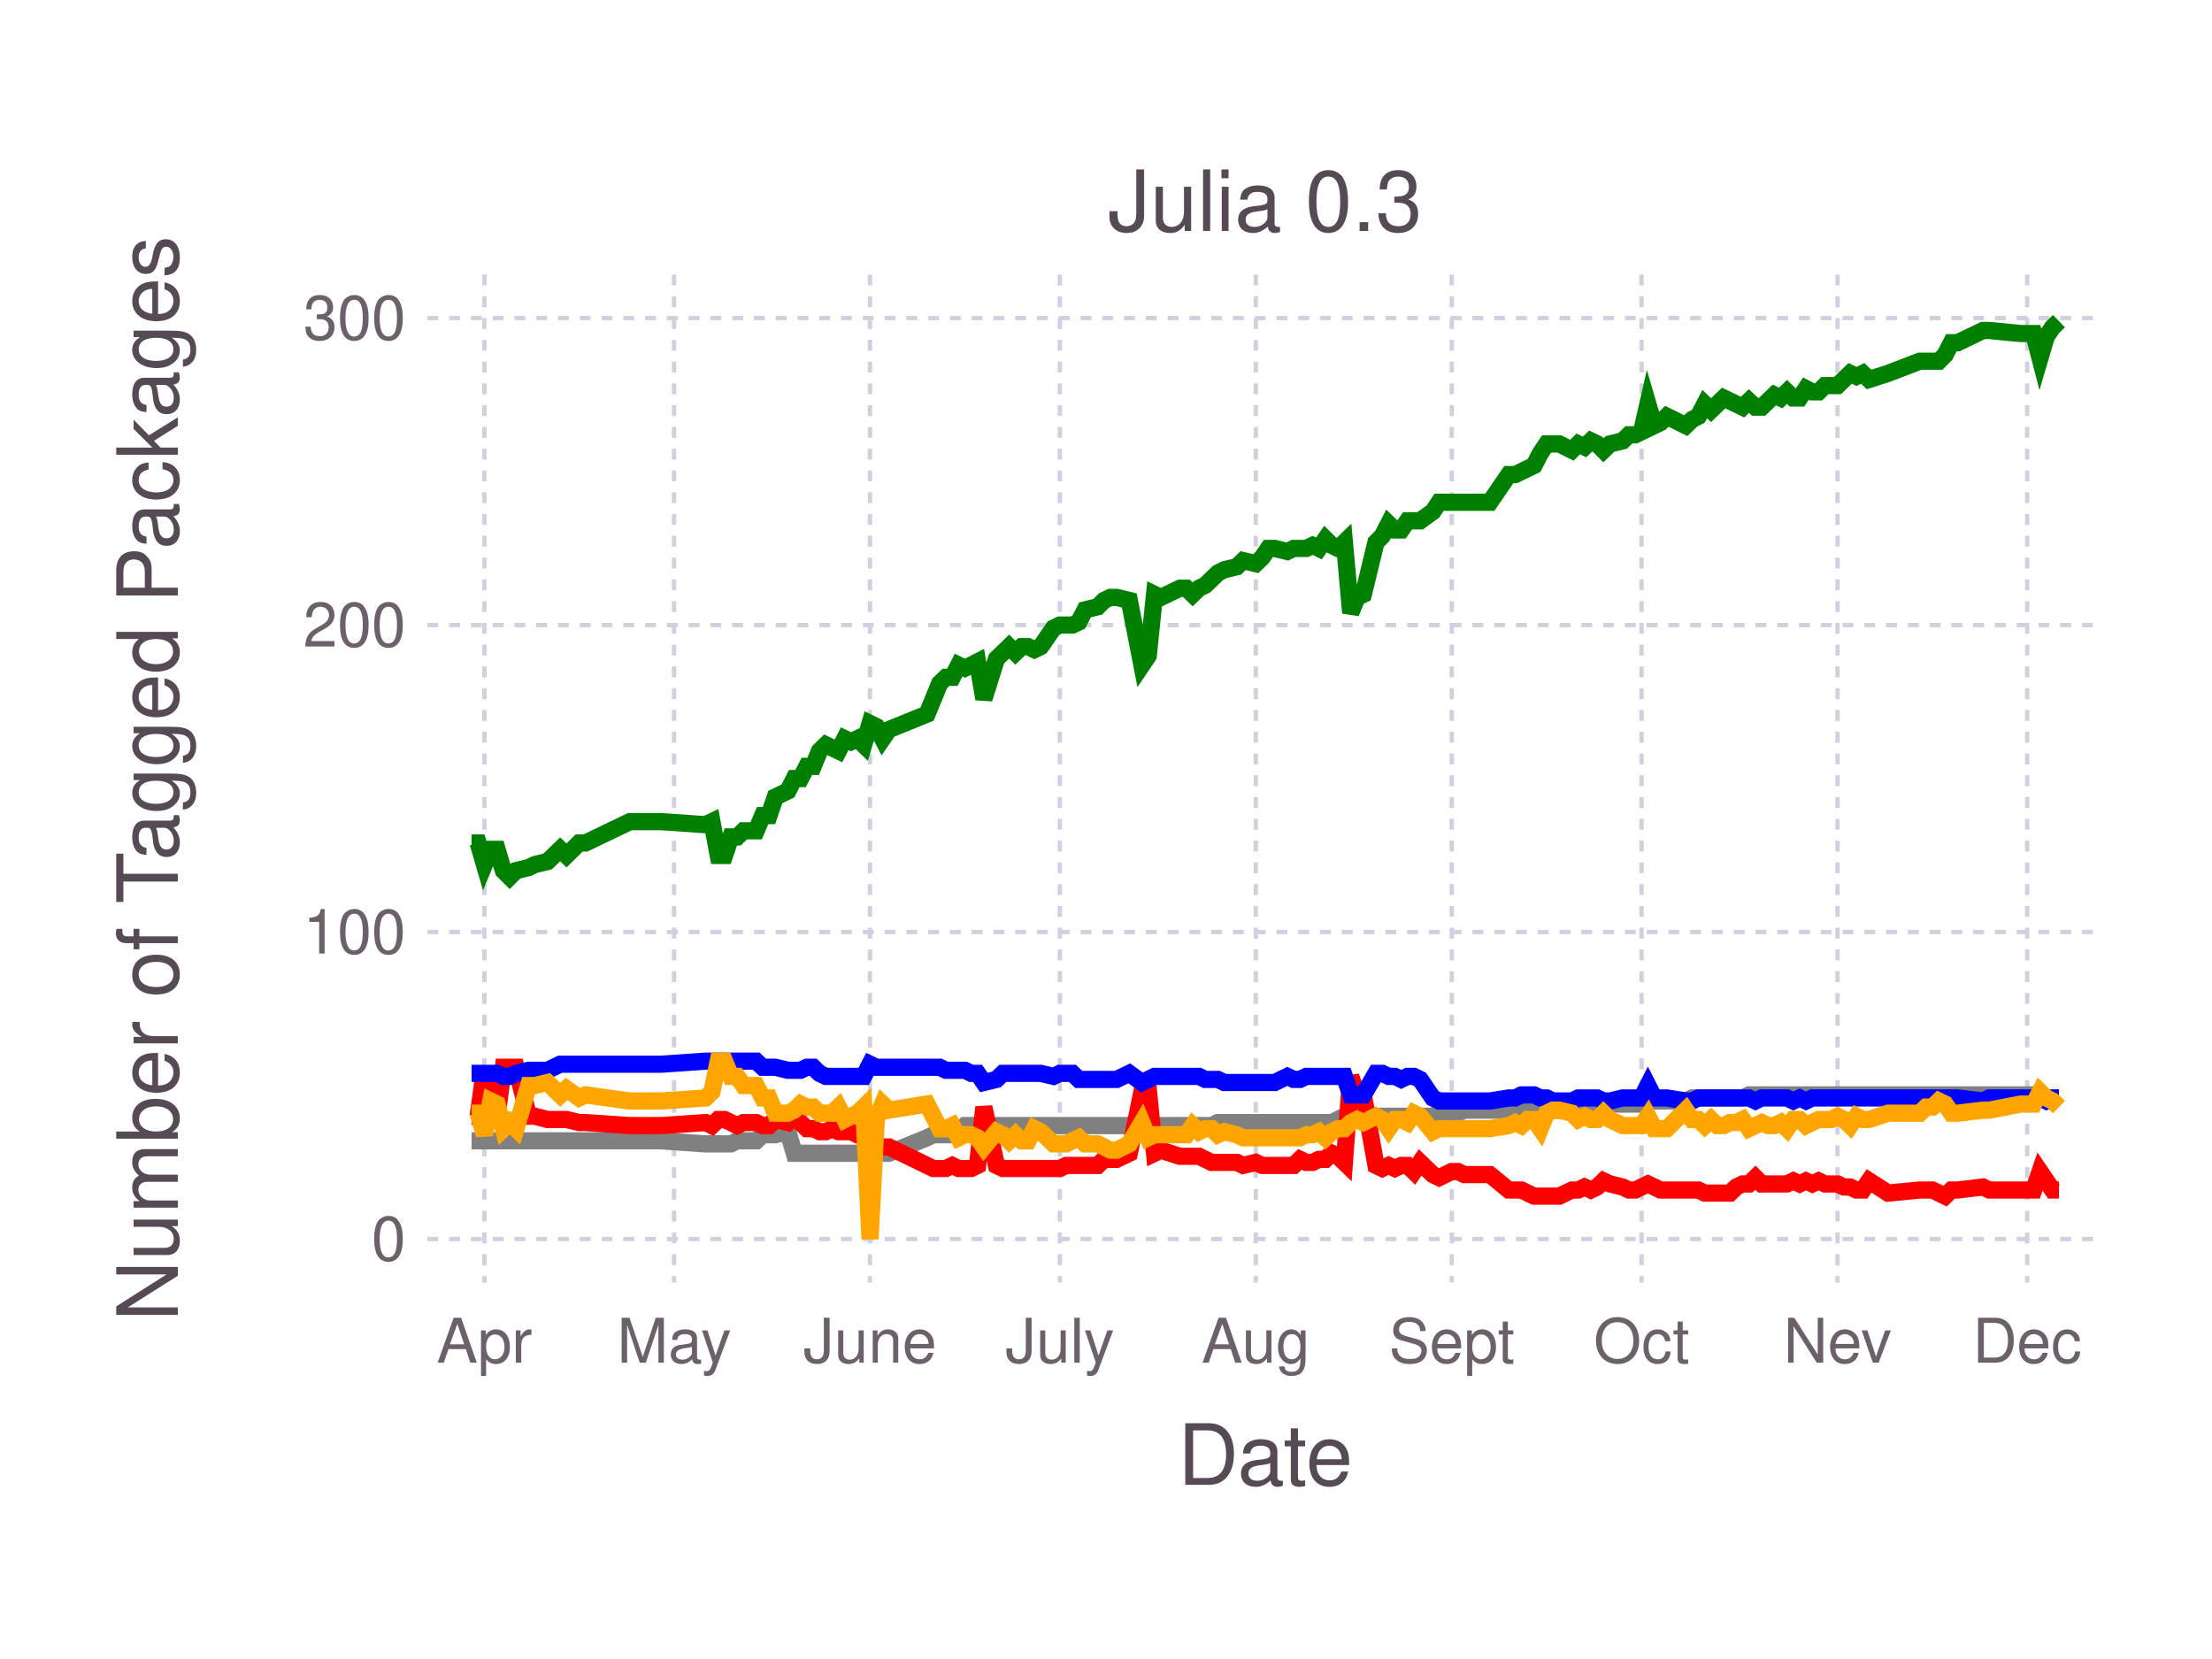
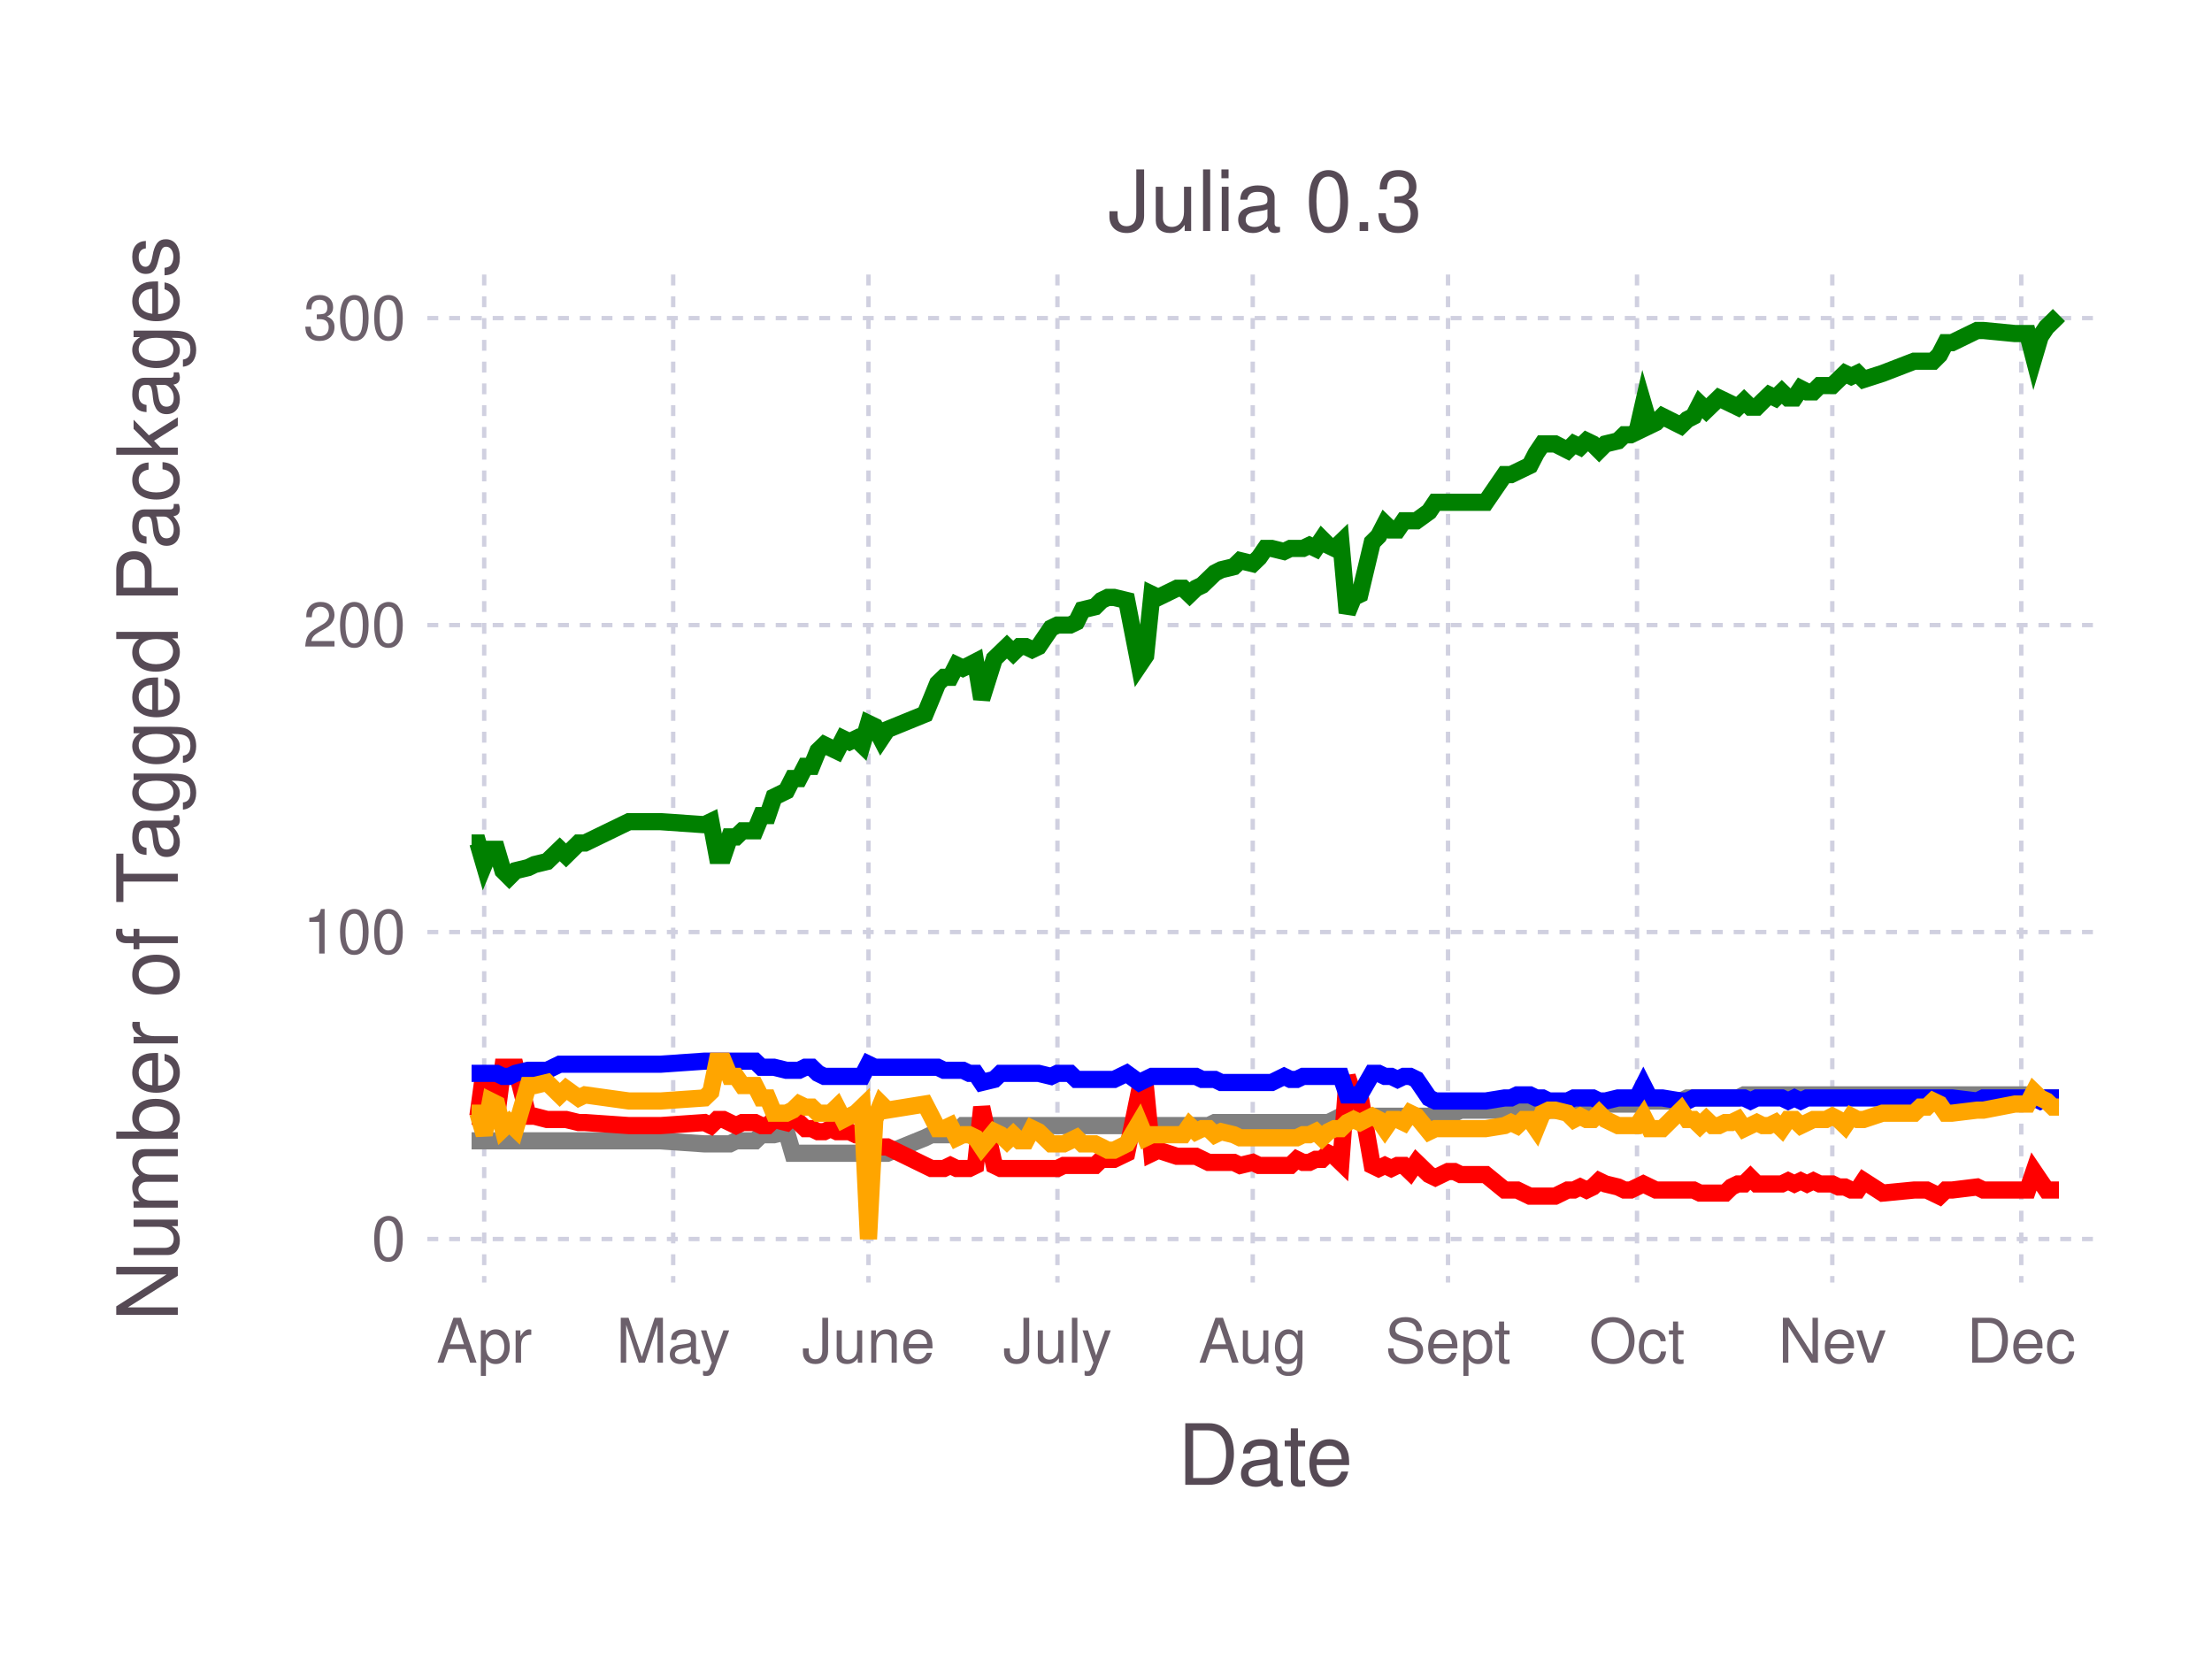
<svg xmlns="http://www.w3.org/2000/svg" version="1.2" width="101.6mm" height="76.2mm" viewBox="0 0 101.6 76.2" stroke="none" fill="#000000" stroke-width="0.3" font-size="3.88">
-   <g class="plotroot xscalable yscalable" id="fig-d75faf212a4442c1a7f3875ed41c4de8-element-1">
-     <g font-size="3.88" font-family="'PT Sans','Helvetica Neue','Helvetica',sans-serif" fill="#564A55" stroke="none" id="fig-d75faf212a4442c1a7f3875ed41c4de8-element-2">
+   <g class="plotroot xscalable yscalable" id="fig-15a2f4a5ad1c463aa60619d745debe51-element-1">
+     <g font-size="3.88" font-family="'PT Sans','Helvetica Neue','Helvetica',sans-serif" fill="#564A55" stroke="none" id="fig-15a2f4a5ad1c463aa60619d745debe51-element-2">
      <text x="58.12" y="68.2" text-anchor="middle">Date</text>
    </g>
-     <g class="guide xlabels" font-size="2.82" font-family="'PT Sans Caption','Helvetica Neue','Helvetica',sans-serif" fill="#6C606B" id="fig-d75faf212a4442c1a7f3875ed41c4de8-element-3">
-       <text x="22.25" y="62.59" text-anchor="middle">Apr</text>
-       <text x="30.96" y="62.59" text-anchor="middle">May</text>
-       <text x="39.96" y="62.59" text-anchor="middle">June</text>
-       <text x="48.68" y="62.59" text-anchor="middle">July</text>
-       <text x="57.68" y="62.59" text-anchor="middle">Aug</text>
-       <text x="66.68" y="62.59" text-anchor="middle">Sept</text>
-       <text x="75.4" y="62.59" text-anchor="middle">Oct</text>
-       <text x="84.4" y="62.59" text-anchor="middle">Nev</text>
-       <text x="93.11" y="62.59" text-anchor="middle">Dec</text>
+     <g class="guide xlabels" font-size="2.82" font-family="'PT Sans Caption','Helvetica Neue','Helvetica',sans-serif" fill="#6C606B" id="fig-15a2f4a5ad1c463aa60619d745debe51-element-3">
+       <text x="22.24" y="62.59" text-anchor="middle">Apr</text>
+       <text x="30.92" y="62.59" text-anchor="middle">May</text>
+       <text x="39.89" y="62.59" text-anchor="middle">June</text>
+       <text x="48.57" y="62.59" text-anchor="middle">July</text>
+       <text x="57.54" y="62.59" text-anchor="middle">Aug</text>
+       <text x="66.51" y="62.59" text-anchor="middle">Sept</text>
+       <text x="75.19" y="62.59" text-anchor="middle">Oct</text>
+       <text x="84.16" y="62.59" text-anchor="middle">Nev</text>
+       <text x="92.84" y="62.59" text-anchor="middle">Dec</text>
    </g>
-     <g clip-path="url(#fig-d75faf212a4442c1a7f3875ed41c4de8-element-5)" id="fig-d75faf212a4442c1a7f3875ed41c4de8-element-4">
-       <g pointer-events="visible" opacity="1" fill="none" stroke="none" class="guide background" id="fig-d75faf212a4442c1a7f3875ed41c4de8-element-6">
+     <g clip-path="url(#fig-15a2f4a5ad1c463aa60619d745debe51-element-5)" id="fig-15a2f4a5ad1c463aa60619d745debe51-element-4">
+       <g pointer-events="visible" opacity="1" fill="none" stroke="none" class="guide background" id="fig-15a2f4a5ad1c463aa60619d745debe51-element-6">
        <rect x="19.63" y="12.61" width="76.97" height="46.3" />
      </g>
-       <g class="guide ygridlines xfixed" stroke-dasharray="0.5,0.5" stroke-width="0.2" stroke="#D0D0E0" id="fig-d75faf212a4442c1a7f3875ed41c4de8-element-7">
+       <g class="guide ygridlines xfixed" stroke-dasharray="0.5,0.5" stroke-width="0.2" stroke="#D0D0E0" id="fig-15a2f4a5ad1c463aa60619d745debe51-element-7">
        <path fill="none" d="M19.63,56.91 L 96.6 56.91" />
        <path fill="none" d="M19.63,42.81 L 96.6 42.81" />
        <path fill="none" d="M19.63,28.71 L 96.6 28.71" />
        <path fill="none" d="M19.63,14.61 L 96.6 14.61" />
      </g>
-       <g class="guide xgridlines yfixed" stroke-dasharray="0.5,0.5" stroke-width="0.2" stroke="#D0D0E0" id="fig-d75faf212a4442c1a7f3875ed41c4de8-element-8">
-         <path fill="none" d="M22.25,12.61 L 22.25 58.91" />
-         <path fill="none" d="M30.96,12.61 L 30.96 58.91" />
-         <path fill="none" d="M39.96,12.61 L 39.96 58.91" />
-         <path fill="none" d="M48.68,12.61 L 48.68 58.91" />
-         <path fill="none" d="M57.68,12.61 L 57.68 58.91" />
-         <path fill="none" d="M66.68,12.61 L 66.68 58.91" />
-         <path fill="none" d="M75.4,12.61 L 75.4 58.91" />
-         <path fill="none" d="M84.4,12.61 L 84.4 58.91" />
-         <path fill="none" d="M93.11,12.61 L 93.11 58.91" />
+       <g class="guide xgridlines yfixed" stroke-dasharray="0.5,0.5" stroke-width="0.2" stroke="#D0D0E0" id="fig-15a2f4a5ad1c463aa60619d745debe51-element-8">
+         <path fill="none" d="M22.24,12.61 L 22.24 58.91" />
+         <path fill="none" d="M30.92,12.61 L 30.92 58.91" />
+         <path fill="none" d="M39.89,12.61 L 39.89 58.91" />
+         <path fill="none" d="M48.57,12.61 L 48.57 58.91" />
+         <path fill="none" d="M57.54,12.61 L 57.54 58.91" />
+         <path fill="none" d="M66.51,12.61 L 66.51 58.91" />
+         <path fill="none" d="M75.19,12.61 L 75.19 58.91" />
+         <path fill="none" d="M84.16,12.61 L 84.16 58.91" />
+         <path fill="none" d="M92.84,12.61 L 92.84 58.91" />
      </g>
-       <g class="plotpanel" id="fig-d75faf212a4442c1a7f3875ed41c4de8-element-9">
-         <g stroke-width="0.79" fill="none" class="geometry color_Package_was_untestable." stroke="#808080" id="fig-d75faf212a4442c1a7f3875ed41c4de8-element-10">
-           <path fill="none" d="M21.66,52.4 L 21.96 52.4 22.25 52.4 22.54 52.4 22.83 52.4 23.12 52.4 23.41 52.4 23.7 52.4 24.28 52.4 24.57 52.4 25.15 52.4 25.73 52.4 26.02 52.4 26.6 52.4 26.89 52.4 28.93 52.4 29.8 52.4 30.38 52.4 32.41 52.54 32.7 52.54 32.99 52.54 33.28 52.54 33.57 52.54 33.86 52.4 34.15 52.4 34.44 52.4 34.73 52.4 35.03 52.12 35.32 52.12 35.61 52.12 36.19 51.98 36.48 52.97 36.77 52.97 37.06 52.97 37.35 52.97 37.64 52.97 37.93 52.97 38.22 52.97 38.51 52.97 38.8 52.97 39.09 52.97 39.38 52.97 39.67 52.97 39.96 52.97 40.25 52.97 40.54 52.97 40.83 52.97 42.58 52.26 42.87 52.12 43.16 52.12 43.45 52.12 43.74 52.12 44.03 51.98 44.32 51.7 44.61 51.7 44.9 51.7 45.19 51.7 45.77 51.7 46.06 51.7 46.35 51.7 46.64 51.7 46.93 51.7 47.22 51.7 47.51 51.7 47.8 51.7 48.39 51.7 48.68 51.7 48.97 51.7 49.26 51.7 49.55 51.7 49.84 51.7 50.42 51.7 50.71 51.7 51 51.7 51.29 51.7 51.87 51.7 52.45 51.7 52.74 51.7 53.03 51.7 53.32 51.7 54.19 51.7 54.49 51.7 54.78 51.7 55.07 51.7 55.36 51.7 55.65 51.7 55.94 51.56 56.23 51.56 56.81 51.56 57.1 51.56 57.68 51.56 57.97 51.56 58.26 51.56 58.55 51.56 59.13 51.56 59.42 51.56 59.71 51.56 60 51.56 60.29 51.56 60.58 51.56 60.88 51.56 61.17 51.56 61.46 51.42 61.75 51.27 62.04 51.27 62.33 51.27 62.62 51.27 63.2 51.27 63.49 51.27 63.78 51.27 64.07 51.27 64.36 51.27 64.65 51.27 64.94 51.27 65.23 51.27 65.81 51.27 66.1 51.13 66.68 51.13 66.97 51.13 67.26 50.99 68.43 50.99 69.3 50.99 69.59 50.99 69.88 50.99 70.17 50.99 70.46 50.99 70.75 50.99 71.04 50.99 71.33 50.99 71.62 50.99 72.2 50.85 72.49 50.85 72.78 50.85 73.07 50.85 73.36 50.85 73.65 50.85 73.95 50.71 74.53 50.71 74.82 50.71 75.11 50.71 75.4 50.71 75.69 50.29 75.98 50.57 76.27 50.57 76.56 50.57 77.43 50.57 77.72 50.43 78.01 50.43 78.3 50.43 78.59 50.43 78.88 50.43 79.17 50.43 79.46 50.43 79.75 50.43 80.04 50.43 80.33 50.29 80.63 50.29 80.92 50.29 81.21 50.29 81.5 50.29 81.79 50.29 82.08 50.29 82.37 50.29 82.66 50.29 82.95 50.29 83.24 50.29 83.53 50.29 83.82 50.29 84.11 50.29 84.4 50.29 84.69 50.29 84.98 50.29 85.27 50.29 85.56 50.29 85.85 50.29 86.72 50.29 88.18 50.29 88.47 50.29 88.76 50.29 89.05 50.29 89.34 50.29 89.63 50.29 89.92 50.29 91.08 50.29 91.37 50.29 92.82 50.29 93.41 50.29 93.7 50.43 93.99 50.43 94.28 50.43 94.57 50.43" />
+       <g class="plotpanel" id="fig-15a2f4a5ad1c463aa60619d745debe51-element-9">
+         <g stroke-width="0.79" fill="none" class="geometry color_Package_was_untestable." stroke="#808080" id="fig-15a2f4a5ad1c463aa60619d745debe51-element-10">
+           <path fill="none" d="M21.66,52.4 L 21.95 52.4 22.24 52.4 22.53 52.4 22.81 52.4 23.1 52.4 23.39 52.4 23.68 52.4 24.26 52.4 24.55 52.4 25.13 52.4 25.71 52.4 26 52.4 26.58 52.4 26.87 52.4 28.89 52.4 29.76 52.4 30.34 52.4 32.36 52.54 32.65 52.54 32.94 52.54 33.23 52.54 33.52 52.54 33.81 52.4 34.1 52.4 34.39 52.4 34.68 52.4 34.97 52.12 35.26 52.12 35.55 52.12 36.12 51.98 36.41 52.97 36.7 52.97 36.99 52.97 37.28 52.97 37.57 52.97 37.86 52.97 38.15 52.97 38.44 52.97 38.73 52.97 39.02 52.97 39.31 52.97 39.6 52.97 39.89 52.97 40.18 52.97 40.47 52.97 40.75 52.97 42.49 52.26 42.78 52.12 43.07 52.12 43.36 52.12 43.65 52.12 43.94 51.98 44.23 51.7 44.52 51.7 44.81 51.7 45.09 51.7 45.67 51.7 45.96 51.7 46.25 51.7 46.54 51.7 46.83 51.7 47.12 51.7 47.41 51.7 47.7 51.7 48.28 51.7 48.57 51.7 48.86 51.7 49.15 51.7 49.44 51.7 49.72 51.7 50.3 51.7 50.59 51.7 50.88 51.7 51.17 51.7 51.75 51.7 52.33 51.7 52.62 51.7 52.91 51.7 53.2 51.7 54.06 51.7 54.35 51.7 54.64 51.7 54.93 51.7 55.22 51.7 55.51 51.7 55.8 51.56 56.09 51.56 56.67 51.56 56.96 51.56 57.54 51.56 57.83 51.56 58.12 51.56 58.41 51.56 58.98 51.56 59.27 51.56 59.56 51.56 59.85 51.56 60.14 51.56 60.43 51.56 60.72 51.56 61.01 51.56 61.3 51.42 61.59 51.27 61.88 51.27 62.17 51.27 62.46 51.27 63.03 51.27 63.32 51.27 63.61 51.27 63.9 51.27 64.19 51.27 64.48 51.27 64.77 51.27 65.06 51.27 65.64 51.27 65.93 51.13 66.51 51.13 66.8 51.13 67.09 50.99 68.24 50.99 69.11 50.99 69.4 50.99 69.69 50.99 69.98 50.99 70.27 50.99 70.56 50.99 70.85 50.99 71.14 50.99 71.43 50.99 72 50.85 72.29 50.85 72.58 50.85 72.87 50.85 73.16 50.85 73.45 50.85 73.74 50.71 74.32 50.71 74.61 50.71 74.9 50.71 75.19 50.71 75.48 50.29 75.77 50.57 76.06 50.57 76.35 50.57 77.21 50.57 77.5 50.43 77.79 50.43 78.08 50.43 78.37 50.43 78.66 50.43 78.95 50.43 79.24 50.43 79.53 50.43 79.82 50.43 80.11 50.29 80.4 50.29 80.69 50.29 80.97 50.29 81.26 50.29 81.55 50.29 81.84 50.29 82.13 50.29 82.42 50.29 82.71 50.29 83 50.29 83.29 50.29 83.58 50.29 83.87 50.29 84.16 50.29 84.45 50.29 84.74 50.29 85.03 50.29 85.32 50.29 85.6 50.29 86.47 50.29 87.92 50.29 88.21 50.29 88.5 50.29 88.79 50.29 89.08 50.29 89.37 50.29 89.66 50.29 90.81 50.29 91.1 50.29 92.55 50.29 93.13 50.29 93.42 50.43 93.71 50.43 94 50.43 94.29 50.43 94.57 50.43" />
        </g>
-         <g stroke-width="0.79" fill="none" class="geometry color_Package_doesn't_load." stroke="#FF0000" id="fig-d75faf212a4442c1a7f3875ed41c4de8-element-11">
-           <path fill="none" d="M21.66,51.27 L 21.96 51.27 22.25 49.16 22.54 51.42 22.83 51.27 23.12 49.02 23.41 49.02 23.7 49.02 24.28 51.27 24.57 51.27 25.15 51.42 25.73 51.42 26.02 51.42 26.6 51.56 26.89 51.56 28.93 51.7 29.8 51.7 30.38 51.7 32.41 51.56 32.7 51.7 32.99 51.42 33.28 51.42 33.57 51.56 33.86 51.7 34.15 51.56 34.44 51.56 34.73 51.56 35.03 51.7 35.32 51.7 35.61 51.42 36.19 51.56 36.48 51.27 36.77 51.56 37.06 51.84 37.35 51.84 37.64 51.98 37.93 51.98 38.22 51.84 38.51 51.98 38.8 51.98 39.09 51.98 39.38 52.12 39.67 52.12 39.96 53.25 40.25 52.68 40.54 52.68 40.83 52.68 42.58 53.53 42.87 53.67 43.16 53.67 43.45 53.67 43.74 53.53 44.03 53.67 44.32 53.67 44.61 53.67 44.9 53.53 45.19 50.85 45.77 53.53 46.06 53.67 46.35 53.67 46.64 53.67 46.93 53.67 47.22 53.67 47.51 53.67 47.8 53.67 48.39 53.67 48.68 53.67 48.97 53.53 49.26 53.53 49.55 53.53 49.84 53.53 50.42 53.53 50.71 53.25 51 53.25 51.29 53.25 51.87 52.97 52.45 50.15 52.74 50.01 53.03 52.97 53.32 52.83 54.19 53.11 54.49 53.11 54.78 53.11 55.07 53.11 55.36 53.25 55.65 53.39 55.94 53.39 56.23 53.39 56.81 53.39 57.1 53.53 57.68 53.39 57.97 53.53 58.26 53.53 58.55 53.53 59.13 53.53 59.42 53.53 59.71 53.25 60 53.39 60.29 53.39 60.58 53.25 60.88 53.25 61.17 52.97 61.46 53.11 61.75 53.39 62.04 49.44 62.33 50.29 62.62 50.29 63.2 53.53 63.49 53.67 63.78 53.53 64.07 53.67 64.36 53.53 64.65 53.53 64.94 53.81 65.23 53.39 65.81 53.95 66.1 54.09 66.68 53.81 66.97 53.81 67.26 53.95 68.43 53.95 69.3 54.66 69.59 54.66 69.88 54.66 70.17 54.8 70.46 54.94 70.75 54.94 71.04 54.94 71.33 54.94 71.62 54.94 72.2 54.66 72.49 54.66 72.78 54.52 73.07 54.66 73.36 54.52 73.65 54.24 73.95 54.38 74.53 54.52 74.82 54.66 75.11 54.66 75.4 54.52 75.69 54.38 75.98 54.52 76.27 54.66 76.56 54.66 77.43 54.66 77.72 54.66 78.01 54.66 78.3 54.8 78.59 54.8 78.88 54.8 79.17 54.8 79.46 54.8 79.75 54.52 80.04 54.38 80.33 54.38 80.63 54.09 80.92 54.38 81.21 54.38 81.5 54.38 81.79 54.38 82.08 54.38 82.37 54.24 82.66 54.38 82.95 54.24 83.24 54.38 83.53 54.24 83.82 54.38 84.11 54.38 84.4 54.38 84.69 54.52 84.98 54.52 85.27 54.66 85.56 54.66 85.85 54.24 86.72 54.8 88.18 54.66 88.47 54.66 88.76 54.66 89.05 54.8 89.34 54.94 89.63 54.66 89.92 54.66 91.08 54.52 91.37 54.66 92.82 54.66 93.41 54.66 93.7 53.81 93.99 54.24 94.28 54.66 94.57 54.66" />
+         <g stroke-width="0.79" fill="none" class="geometry color_Package_doesn't_load." stroke="#FF0000" id="fig-15a2f4a5ad1c463aa60619d745debe51-element-11">
+           <path fill="none" d="M21.66,51.27 L 21.95 51.27 22.24 49.16 22.53 51.42 22.81 51.27 23.1 49.02 23.39 49.02 23.68 49.02 24.26 51.27 24.55 51.27 25.13 51.42 25.71 51.42 26 51.42 26.58 51.56 26.87 51.56 28.89 51.7 29.76 51.7 30.34 51.7 32.36 51.56 32.65 51.7 32.94 51.42 33.23 51.42 33.52 51.56 33.81 51.7 34.1 51.56 34.39 51.56 34.68 51.56 34.97 51.7 35.26 51.7 35.55 51.42 36.12 51.56 36.41 51.27 36.7 51.56 36.99 51.84 37.28 51.84 37.57 51.98 37.86 51.98 38.15 51.84 38.44 51.98 38.73 51.98 39.02 51.98 39.31 52.12 39.6 52.12 39.89 53.25 40.18 52.68 40.47 52.68 40.75 52.68 42.49 53.53 42.78 53.67 43.07 53.67 43.36 53.67 43.65 53.53 43.94 53.67 44.23 53.67 44.52 53.67 44.81 53.53 45.09 50.85 45.67 53.53 45.96 53.67 46.25 53.67 46.54 53.67 46.83 53.67 47.12 53.67 47.41 53.67 47.7 53.67 48.28 53.67 48.57 53.67 48.86 53.53 49.15 53.53 49.44 53.53 49.72 53.53 50.3 53.53 50.59 53.25 50.88 53.25 51.17 53.25 51.75 52.97 52.33 50.15 52.62 50.01 52.91 52.97 53.2 52.83 54.06 53.11 54.35 53.11 54.64 53.11 54.93 53.11 55.22 53.25 55.51 53.39 55.8 53.39 56.09 53.39 56.67 53.39 56.96 53.53 57.54 53.39 57.83 53.53 58.12 53.53 58.41 53.53 58.98 53.53 59.27 53.53 59.56 53.25 59.85 53.39 60.14 53.39 60.43 53.25 60.72 53.25 61.01 52.97 61.3 53.11 61.59 53.39 61.88 49.44 62.17 50.29 62.46 50.29 63.03 53.53 63.32 53.67 63.61 53.53 63.9 53.67 64.19 53.53 64.48 53.53 64.77 53.81 65.06 53.39 65.64 53.95 65.93 54.09 66.51 53.81 66.8 53.81 67.09 53.95 68.24 53.95 69.11 54.66 69.4 54.66 69.69 54.66 69.98 54.8 70.27 54.94 70.56 54.94 70.85 54.94 71.14 54.94 71.43 54.94 72 54.66 72.29 54.66 72.58 54.52 72.87 54.66 73.16 54.52 73.45 54.24 73.74 54.38 74.32 54.52 74.61 54.66 74.9 54.66 75.19 54.52 75.48 54.38 75.77 54.52 76.06 54.66 76.35 54.66 77.21 54.66 77.5 54.66 77.79 54.66 78.08 54.8 78.37 54.8 78.66 54.8 78.95 54.8 79.24 54.8 79.53 54.52 79.82 54.38 80.11 54.38 80.4 54.09 80.69 54.38 80.97 54.38 81.26 54.38 81.55 54.38 81.84 54.38 82.13 54.24 82.42 54.38 82.71 54.24 83 54.38 83.29 54.24 83.58 54.38 83.87 54.38 84.16 54.38 84.45 54.52 84.74 54.52 85.03 54.66 85.32 54.66 85.6 54.24 86.47 54.8 87.92 54.66 88.21 54.66 88.5 54.66 88.79 54.8 89.08 54.94 89.37 54.66 89.66 54.66 90.81 54.52 91.1 54.66 92.55 54.66 93.13 54.66 93.42 53.81 93.71 54.24 94 54.66 94.29 54.66 94.57 54.66" />
        </g>
-         <g stroke-width="0.79" fill="none" class="geometry color_No_tests,_but_package_loads." stroke="#0000FF" id="fig-d75faf212a4442c1a7f3875ed41c4de8-element-12">
-           <path fill="none" d="M21.66,49.3 L 21.96 49.3 22.25 49.3 22.54 49.3 22.83 49.3 23.12 49.44 23.41 49.44 23.7 49.3 24.28 49.16 24.57 49.16 25.15 49.16 25.73 48.88 26.02 48.88 26.6 48.88 26.89 48.88 28.93 48.88 29.8 48.88 30.38 48.88 32.41 48.74 32.7 48.74 32.99 48.74 33.28 48.74 33.57 48.74 33.86 48.74 34.15 48.74 34.44 48.74 34.73 48.74 35.03 49.02 35.32 49.02 35.61 49.02 36.19 49.16 36.48 49.16 36.77 49.16 37.06 49.02 37.35 49.02 37.64 49.3 37.93 49.44 38.22 49.44 38.51 49.44 38.8 49.44 39.09 49.44 39.38 49.44 39.67 49.44 39.96 48.88 40.25 49.02 40.54 49.02 40.83 49.02 42.58 49.02 42.87 49.02 43.16 49.02 43.45 49.16 43.74 49.16 44.03 49.16 44.32 49.16 44.61 49.3 44.9 49.3 45.19 49.72 45.77 49.58 46.06 49.3 46.35 49.3 46.64 49.3 46.93 49.3 47.22 49.3 47.51 49.3 47.8 49.3 48.39 49.44 48.68 49.3 48.97 49.3 49.26 49.3 49.55 49.58 49.84 49.58 50.42 49.58 50.71 49.58 51 49.58 51.29 49.58 51.87 49.3 52.45 49.72 52.74 49.58 53.03 49.44 53.32 49.44 54.19 49.44 54.49 49.44 54.78 49.44 55.07 49.44 55.36 49.58 55.65 49.58 55.94 49.58 56.23 49.72 56.81 49.72 57.1 49.72 57.68 49.72 57.97 49.72 58.26 49.72 58.55 49.72 59.13 49.44 59.42 49.58 59.71 49.58 60 49.44 60.29 49.44 60.58 49.44 60.88 49.44 61.17 49.44 61.46 49.44 61.75 49.44 62.04 50.29 62.33 50.29 62.62 50.29 63.2 49.3 63.49 49.3 63.78 49.44 64.07 49.44 64.36 49.58 64.65 49.44 64.94 49.44 65.23 49.58 65.81 50.43 66.1 50.57 66.68 50.57 66.97 50.57 67.26 50.57 68.43 50.57 69.3 50.43 69.59 50.43 69.88 50.29 70.17 50.29 70.46 50.29 70.75 50.43 71.04 50.43 71.33 50.57 71.62 50.57 72.2 50.57 72.49 50.43 72.78 50.43 73.07 50.43 73.36 50.43 73.65 50.57 73.95 50.57 74.53 50.43 74.82 50.43 75.11 50.43 75.4 50.43 75.69 49.86 75.98 50.43 76.27 50.43 76.56 50.43 77.43 50.57 77.72 50.57 78.01 50.43 78.3 50.43 78.59 50.43 78.88 50.43 79.17 50.43 79.46 50.43 79.75 50.43 80.04 50.43 80.33 50.43 80.63 50.57 80.92 50.43 81.21 50.43 81.5 50.43 81.79 50.43 82.08 50.43 82.37 50.57 82.66 50.43 82.95 50.57 83.24 50.43 83.53 50.43 83.82 50.43 84.11 50.43 84.4 50.43 84.69 50.43 84.98 50.43 85.27 50.43 85.56 50.43 85.85 50.43 86.72 50.43 88.18 50.43 88.47 50.43 88.76 50.43 89.05 50.43 89.34 50.43 89.63 50.43 89.92 50.43 91.08 50.57 91.37 50.43 92.82 50.43 93.41 50.43 93.7 50.43 93.99 50.57 94.28 50.43 94.57 50.43" />
+         <g stroke-width="0.79" fill="none" class="geometry color_No_tests,_but_package_loads." stroke="#0000FF" id="fig-15a2f4a5ad1c463aa60619d745debe51-element-12">
+           <path fill="none" d="M21.66,49.3 L 21.95 49.3 22.24 49.3 22.53 49.3 22.81 49.3 23.1 49.44 23.39 49.44 23.68 49.3 24.26 49.16 24.55 49.16 25.13 49.16 25.71 48.88 26 48.88 26.58 48.88 26.87 48.88 28.89 48.88 29.76 48.88 30.34 48.88 32.36 48.74 32.65 48.74 32.94 48.74 33.23 48.74 33.52 48.74 33.81 48.74 34.1 48.74 34.39 48.74 34.68 48.74 34.97 49.02 35.26 49.02 35.55 49.02 36.12 49.16 36.41 49.16 36.7 49.16 36.99 49.02 37.28 49.02 37.57 49.3 37.86 49.44 38.15 49.44 38.44 49.44 38.73 49.44 39.02 49.44 39.31 49.44 39.6 49.44 39.89 48.88 40.18 49.02 40.47 49.02 40.75 49.02 42.49 49.02 42.78 49.02 43.07 49.02 43.36 49.16 43.65 49.16 43.94 49.16 44.23 49.16 44.52 49.3 44.81 49.3 45.09 49.72 45.67 49.58 45.96 49.3 46.25 49.3 46.54 49.3 46.83 49.3 47.12 49.3 47.41 49.3 47.7 49.3 48.28 49.44 48.57 49.3 48.86 49.3 49.15 49.3 49.44 49.58 49.72 49.58 50.3 49.58 50.59 49.58 50.88 49.58 51.17 49.58 51.75 49.3 52.33 49.72 52.62 49.58 52.91 49.44 53.2 49.44 54.06 49.44 54.35 49.44 54.64 49.44 54.93 49.44 55.22 49.58 55.51 49.58 55.8 49.58 56.09 49.72 56.67 49.72 56.96 49.72 57.54 49.72 57.83 49.72 58.12 49.72 58.41 49.72 58.98 49.44 59.27 49.58 59.56 49.58 59.85 49.44 60.14 49.44 60.43 49.44 60.72 49.44 61.01 49.44 61.3 49.44 61.59 49.44 61.88 50.29 62.17 50.29 62.46 50.29 63.03 49.3 63.32 49.3 63.61 49.44 63.9 49.44 64.19 49.58 64.48 49.44 64.77 49.44 65.06 49.58 65.64 50.43 65.93 50.57 66.51 50.57 66.8 50.57 67.09 50.57 68.24 50.57 69.11 50.43 69.4 50.43 69.69 50.29 69.98 50.29 70.27 50.29 70.56 50.43 70.85 50.43 71.14 50.57 71.43 50.57 72 50.57 72.29 50.43 72.58 50.43 72.87 50.43 73.16 50.43 73.45 50.57 73.74 50.57 74.32 50.43 74.61 50.43 74.9 50.43 75.19 50.43 75.48 49.86 75.77 50.43 76.06 50.43 76.35 50.43 77.21 50.57 77.5 50.57 77.79 50.43 78.08 50.43 78.37 50.43 78.66 50.43 78.95 50.43 79.24 50.43 79.53 50.43 79.82 50.43 80.11 50.43 80.4 50.57 80.69 50.43 80.97 50.43 81.26 50.43 81.55 50.43 81.84 50.43 82.13 50.57 82.42 50.43 82.71 50.57 83 50.43 83.29 50.43 83.58 50.43 83.87 50.43 84.16 50.43 84.45 50.43 84.74 50.43 85.03 50.43 85.32 50.43 85.6 50.43 86.47 50.43 87.92 50.43 88.21 50.43 88.5 50.43 88.79 50.43 89.08 50.43 89.37 50.43 89.66 50.43 90.81 50.57 91.1 50.43 92.55 50.43 93.13 50.43 93.42 50.43 93.71 50.57 94 50.43 94.29 50.43 94.57 50.43" />
        </g>
-         <g stroke-width="0.79" fill="none" class="geometry color_Tests_fail,_but_package_loads." stroke="#FFA500" id="fig-d75faf212a4442c1a7f3875ed41c4de8-element-13">
-           <path fill="none" d="M21.66,51.13 L 21.96 51.13 22.25 52.12 22.54 50.57 22.83 50.71 23.12 51.84 23.41 51.56 23.7 51.84 24.28 49.86 24.57 49.86 25.15 49.72 25.73 50.29 26.02 50.01 26.6 50.43 26.89 50.29 28.93 50.57 29.8 50.57 30.38 50.57 32.41 50.43 32.7 50.15 32.99 48.74 33.28 48.74 33.57 49.44 33.86 49.44 34.15 49.86 34.44 49.86 34.73 49.86 35.03 50.43 35.32 50.43 35.61 51.13 36.19 51.13 36.48 50.99 36.77 50.71 37.06 50.85 37.35 50.85 37.64 51.13 37.93 51.13 38.22 51.13 38.51 50.85 38.8 51.42 39.09 51.27 39.38 51.13 39.67 50.85 39.96 56.91 40.25 51.42 40.54 50.71 40.83 50.99 42.58 50.71 42.87 51.27 43.16 51.84 43.45 51.84 43.74 51.7 44.03 52.26 44.32 52.12 44.61 52.12 44.9 52.26 45.19 52.68 45.77 51.98 46.06 52.12 46.35 52.4 46.64 52.12 46.93 52.4 47.22 52.4 47.51 51.84 47.8 51.98 48.39 52.54 48.68 52.54 48.97 52.54 49.26 52.4 49.55 52.26 49.84 52.54 50.42 52.54 50.71 52.68 51 52.83 51.29 52.83 51.87 52.54 52.45 51.56 52.74 52.26 53.03 52.12 53.32 52.12 54.19 52.12 54.49 52.12 54.78 51.7 55.07 51.98 55.36 51.84 55.65 51.84 55.94 52.12 56.23 51.98 56.81 52.12 57.1 52.26 57.68 52.26 57.97 52.26 58.26 52.26 58.55 52.26 59.13 52.26 59.42 52.26 59.71 52.26 60 52.12 60.29 52.12 60.58 51.98 60.88 52.26 61.17 51.98 61.46 51.84 61.75 51.84 62.04 51.56 62.33 51.42 62.62 51.56 63.2 51.27 63.49 51.42 63.78 51.84 64.07 51.42 64.36 51.42 64.65 51.56 64.94 51.13 65.23 51.27 65.81 51.98 66.1 51.84 66.68 51.84 66.97 51.84 67.26 51.84 68.43 51.84 69.3 51.7 69.59 51.56 69.88 51.7 70.17 51.42 70.46 51.42 70.75 51.84 71.04 51.13 71.33 50.99 71.62 50.99 72.2 51.13 72.49 51.42 72.78 51.27 73.07 51.42 73.36 51.42 73.65 51.13 73.95 51.42 74.53 51.7 74.82 51.7 75.11 51.7 75.4 51.7 75.69 51.27 75.98 51.84 76.27 51.84 76.56 51.84 77.43 50.99 77.72 51.42 78.01 51.42 78.3 51.7 78.59 51.42 78.88 51.7 79.17 51.7 79.46 51.56 79.75 51.56 80.04 51.42 80.33 51.84 80.63 51.7 80.92 51.56 81.21 51.7 81.5 51.7 81.79 51.56 82.08 51.84 82.37 51.42 82.66 51.42 82.95 51.7 83.24 51.56 83.53 51.42 83.82 51.42 84.11 51.42 84.4 51.27 84.69 51.42 84.98 51.7 85.27 51.27 85.56 51.42 85.85 51.42 86.72 51.13 88.18 51.13 88.47 50.85 88.76 50.85 89.05 50.57 89.34 50.71 89.63 51.13 89.92 51.13 91.08 50.99 91.37 50.99 92.82 50.71 93.41 50.71 93.7 50.15 93.99 50.43 94.28 50.57 94.57 50.85" />
+         <g stroke-width="0.79" fill="none" class="geometry color_Tests_fail,_but_package_loads." stroke="#FFA500" id="fig-15a2f4a5ad1c463aa60619d745debe51-element-13">
+           <path fill="none" d="M21.66,51.13 L 21.95 51.13 22.24 52.12 22.53 50.57 22.81 50.71 23.1 51.84 23.39 51.56 23.68 51.84 24.26 49.86 24.55 49.86 25.13 49.72 25.71 50.29 26 50.01 26.58 50.43 26.87 50.29 28.89 50.57 29.76 50.57 30.34 50.57 32.36 50.43 32.65 50.15 32.94 48.74 33.23 48.74 33.52 49.44 33.81 49.44 34.1 49.86 34.39 49.86 34.68 49.86 34.97 50.43 35.26 50.43 35.55 51.13 36.12 51.13 36.41 50.99 36.7 50.71 36.99 50.85 37.28 50.85 37.57 51.13 37.86 51.13 38.15 51.13 38.44 50.85 38.73 51.42 39.02 51.27 39.31 51.13 39.6 50.85 39.89 56.91 40.18 51.42 40.47 50.71 40.75 50.99 42.49 50.71 42.78 51.27 43.07 51.84 43.36 51.84 43.65 51.7 43.94 52.26 44.23 52.12 44.52 52.12 44.81 52.26 45.09 52.68 45.67 51.98 45.96 52.12 46.25 52.4 46.54 52.12 46.83 52.4 47.12 52.4 47.41 51.84 47.7 51.98 48.28 52.54 48.57 52.54 48.86 52.54 49.15 52.4 49.44 52.26 49.72 52.54 50.3 52.54 50.59 52.68 50.88 52.83 51.17 52.83 51.75 52.54 52.33 51.56 52.62 52.26 52.91 52.12 53.2 52.12 54.06 52.12 54.35 52.12 54.64 51.7 54.93 51.98 55.22 51.84 55.51 51.84 55.8 52.12 56.09 51.98 56.67 52.12 56.96 52.26 57.54 52.26 57.83 52.26 58.12 52.26 58.41 52.26 58.98 52.26 59.27 52.26 59.56 52.26 59.85 52.12 60.14 52.12 60.43 51.98 60.72 52.26 61.01 51.98 61.3 51.84 61.59 51.84 61.88 51.56 62.17 51.42 62.46 51.56 63.03 51.27 63.32 51.42 63.61 51.84 63.9 51.42 64.19 51.42 64.48 51.56 64.77 51.13 65.06 51.27 65.64 51.98 65.93 51.84 66.51 51.84 66.8 51.84 67.09 51.84 68.24 51.84 69.11 51.7 69.4 51.56 69.69 51.7 69.98 51.42 70.27 51.42 70.56 51.84 70.85 51.13 71.14 50.99 71.43 50.99 72 51.13 72.29 51.42 72.58 51.27 72.87 51.42 73.16 51.42 73.45 51.13 73.74 51.42 74.32 51.7 74.61 51.7 74.9 51.7 75.19 51.7 75.48 51.27 75.77 51.84 76.06 51.84 76.35 51.84 77.21 50.99 77.5 51.42 77.79 51.42 78.08 51.7 78.37 51.42 78.66 51.7 78.95 51.7 79.24 51.56 79.53 51.56 79.82 51.42 80.11 51.84 80.4 51.7 80.69 51.56 80.97 51.7 81.26 51.7 81.55 51.56 81.84 51.84 82.13 51.42 82.42 51.42 82.71 51.7 83 51.56 83.29 51.42 83.58 51.42 83.87 51.42 84.16 51.27 84.45 51.42 84.74 51.7 85.03 51.27 85.32 51.42 85.6 51.42 86.47 51.13 87.92 51.13 88.21 50.85 88.5 50.85 88.79 50.57 89.08 50.71 89.37 51.13 89.66 51.13 90.81 50.99 91.1 50.99 92.55 50.71 93.13 50.71 93.42 50.15 93.71 50.43 94 50.57 94.29 50.85 94.57 50.85" />
        </g>
-         <g stroke-width="0.79" fill="none" class="geometry color_Tests_pass." stroke="#008000" id="fig-d75faf212a4442c1a7f3875ed41c4de8-element-14">
-           <path fill="none" d="M21.66,38.72 L 21.96 38.72 22.25 39.71 22.54 39.01 22.83 39.01 23.12 39.99 23.41 40.28 23.7 39.99 24.28 39.85 24.57 39.71 25.15 39.57 25.73 39.01 26.02 39.29 26.6 38.72 26.89 38.72 28.93 37.74 29.8 37.74 30.38 37.74 32.41 37.88 32.7 37.74 32.99 39.29 33.28 39.29 33.57 38.44 33.86 38.44 34.15 38.16 34.44 38.16 34.73 38.16 35.03 37.46 35.32 37.46 35.61 36.61 36.19 36.33 36.48 35.76 36.77 35.76 37.06 35.2 37.35 35.2 37.64 34.49 37.93 34.21 38.22 34.35 38.51 34.49 38.8 33.93 39.09 34.07 39.38 33.93 39.67 34.21 39.96 33.23 40.25 33.37 40.54 33.93 40.83 33.51 42.58 32.8 42.87 32.1 43.16 31.39 43.45 31.11 43.74 31.11 44.03 30.55 44.32 30.69 44.61 30.55 44.9 30.4 45.19 32.1 45.77 30.26 46.06 29.98 46.35 29.7 46.64 29.98 46.93 29.7 47.22 29.7 47.51 29.84 47.8 29.7 48.39 28.85 48.68 28.71 48.97 28.71 49.26 28.71 49.55 28.57 49.84 28.01 50.42 27.87 50.71 27.58 51 27.44 51.29 27.44 51.87 27.58 52.45 30.55 52.74 30.12 53.03 27.3 53.32 27.44 54.19 27.02 54.49 27.02 54.78 27.3 55.07 27.02 55.36 26.88 55.65 26.6 55.94 26.32 56.23 26.17 56.81 26.03 57.1 25.75 57.68 25.89 57.97 25.61 58.26 25.19 58.55 25.19 59.13 25.33 59.42 25.19 59.71 25.19 60 25.19 60.29 25.05 60.58 25.19 60.88 24.76 61.17 25.05 61.46 25.19 61.75 24.91 62.04 28.15 62.33 27.44 62.62 27.3 63.2 24.91 63.49 24.62 63.78 24.06 64.07 24.34 64.36 24.34 64.65 23.92 64.94 23.92 65.23 23.92 65.81 23.5 66.1 23.07 66.68 23.07 66.97 23.07 67.26 23.07 68.43 23.07 69.3 21.8 69.59 21.8 69.88 21.66 70.17 21.52 70.46 21.38 70.75 20.82 71.04 20.39 71.33 20.39 71.62 20.39 72.2 20.68 72.49 20.39 72.78 20.53 73.07 20.25 73.36 20.39 73.65 20.68 73.95 20.39 74.53 20.25 74.82 19.97 75.11 19.97 75.4 19.83 75.69 18.56 75.98 19.55 76.27 19.41 76.56 19.12 77.43 19.55 77.72 19.27 78.01 19.12 78.3 18.56 78.59 18.84 78.88 18.56 79.17 18.28 79.46 18.42 79.75 18.56 80.04 18.7 80.33 18.42 80.63 18.7 80.92 18.7 81.21 18.42 81.5 18.14 81.79 18.28 82.08 18 82.37 18.28 82.66 18.28 82.95 17.85 83.24 18 83.53 18 83.82 17.71 84.11 17.71 84.4 17.71 84.69 17.43 84.98 17.15 85.27 17.29 85.56 17.15 85.85 17.43 86.72 17.15 88.18 16.59 88.47 16.59 88.76 16.59 89.05 16.59 89.34 16.3 89.63 15.74 89.92 15.74 91.08 15.18 91.37 15.18 92.82 15.32 93.41 15.32 93.7 16.44 93.99 15.46 94.28 15.03 94.57 14.75" />
+         <g stroke-width="0.79" fill="none" class="geometry color_Tests_pass." stroke="#008000" id="fig-15a2f4a5ad1c463aa60619d745debe51-element-14">
+           <path fill="none" d="M21.66,38.72 L 21.95 38.72 22.24 39.71 22.53 39.01 22.81 39.01 23.1 39.99 23.39 40.28 23.68 39.99 24.26 39.85 24.55 39.71 25.13 39.57 25.71 39.01 26 39.29 26.58 38.72 26.87 38.72 28.89 37.74 29.76 37.74 30.34 37.74 32.36 37.88 32.65 37.74 32.94 39.29 33.23 39.29 33.52 38.44 33.81 38.44 34.1 38.16 34.39 38.16 34.68 38.16 34.97 37.46 35.26 37.46 35.55 36.61 36.12 36.33 36.41 35.76 36.7 35.76 36.99 35.2 37.28 35.2 37.57 34.49 37.86 34.21 38.15 34.35 38.44 34.49 38.73 33.93 39.02 34.07 39.31 33.93 39.6 34.21 39.89 33.23 40.18 33.37 40.47 33.93 40.75 33.51 42.49 32.8 42.78 32.1 43.07 31.39 43.36 31.11 43.65 31.11 43.94 30.55 44.23 30.69 44.52 30.55 44.81 30.4 45.09 32.1 45.67 30.26 45.96 29.98 46.25 29.7 46.54 29.98 46.83 29.7 47.12 29.7 47.41 29.84 47.7 29.7 48.28 28.85 48.57 28.71 48.86 28.71 49.15 28.71 49.44 28.57 49.72 28.01 50.3 27.87 50.59 27.58 50.88 27.44 51.17 27.44 51.75 27.58 52.33 30.55 52.62 30.12 52.91 27.3 53.2 27.44 54.06 27.02 54.35 27.02 54.64 27.3 54.93 27.02 55.22 26.88 55.51 26.6 55.8 26.32 56.09 26.17 56.67 26.03 56.96 25.75 57.54 25.89 57.83 25.61 58.12 25.19 58.41 25.19 58.98 25.33 59.27 25.19 59.56 25.19 59.85 25.19 60.14 25.05 60.43 25.19 60.72 24.76 61.01 25.05 61.3 25.19 61.59 24.91 61.88 28.15 62.17 27.44 62.46 27.3 63.03 24.91 63.32 24.62 63.61 24.06 63.9 24.34 64.19 24.34 64.48 23.92 64.77 23.92 65.06 23.92 65.64 23.5 65.93 23.07 66.51 23.07 66.8 23.07 67.09 23.07 68.24 23.07 69.11 21.8 69.4 21.8 69.69 21.66 69.98 21.52 70.27 21.38 70.56 20.82 70.85 20.39 71.14 20.39 71.43 20.39 72 20.68 72.29 20.39 72.58 20.53 72.87 20.25 73.16 20.39 73.45 20.68 73.74 20.39 74.32 20.25 74.61 19.97 74.9 19.97 75.19 19.83 75.48 18.56 75.77 19.55 76.06 19.41 76.35 19.12 77.21 19.55 77.5 19.27 77.79 19.12 78.08 18.56 78.37 18.84 78.66 18.56 78.95 18.28 79.24 18.42 79.53 18.56 79.82 18.7 80.11 18.42 80.4 18.7 80.69 18.7 80.97 18.42 81.26 18.14 81.55 18.28 81.84 18 82.13 18.28 82.42 18.28 82.71 17.85 83 18 83.29 18 83.58 17.71 83.87 17.71 84.16 17.71 84.45 17.43 84.74 17.15 85.03 17.29 85.32 17.15 85.6 17.43 86.47 17.15 87.92 16.59 88.21 16.59 88.5 16.59 88.79 16.59 89.08 16.3 89.37 15.74 89.66 15.74 90.81 15.18 91.1 15.18 92.55 15.32 93.13 15.32 93.42 16.44 93.71 15.46 94 15.03 94.29 14.75 94.57 14.47" />
        </g>
      </g>
    </g>
-     <g class="guide ylabels" font-size="2.82" font-family="'PT Sans Caption','Helvetica Neue','Helvetica',sans-serif" fill="#6C606B" id="fig-d75faf212a4442c1a7f3875ed41c4de8-element-15">
+     <g class="guide ylabels" font-size="2.82" font-family="'PT Sans Caption','Helvetica Neue','Helvetica',sans-serif" fill="#6C606B" id="fig-15a2f4a5ad1c463aa60619d745debe51-element-15">
      <text x="18.63" y="56.91" text-anchor="end" dy="0.35em">0</text>
      <text x="18.63" y="42.81" text-anchor="end" dy="0.35em">100</text>
      <text x="18.63" y="28.71" text-anchor="end" dy="0.35em">200</text>
      <text x="18.63" y="14.61" text-anchor="end" dy="0.35em">300</text>
    </g>
-     <g font-size="3.88" font-family="'PT Sans','Helvetica Neue','Helvetica',sans-serif" fill="#564A55" stroke="none" id="fig-d75faf212a4442c1a7f3875ed41c4de8-element-16">
+     <g font-size="3.88" font-family="'PT Sans','Helvetica Neue','Helvetica',sans-serif" fill="#564A55" stroke="none" id="fig-15a2f4a5ad1c463aa60619d745debe51-element-16">
      <text x="8.81" y="33.76" text-anchor="middle" dy="0.35em" transform="rotate(-90, 8.81, 35.76)">Number of Tagged Packages</text>
    </g>
-     <g font-size="3.88" font-family="'PT Sans','Helvetica Neue','Helvetica',sans-serif" fill="#564A55" stroke="none" id="fig-d75faf212a4442c1a7f3875ed41c4de8-element-17">
+     <g font-size="3.88" font-family="'PT Sans','Helvetica Neue','Helvetica',sans-serif" fill="#564A55" stroke="none" id="fig-15a2f4a5ad1c463aa60619d745debe51-element-17">
      <text x="58.12" y="10.61" text-anchor="middle">Julia 0.3</text>
    </g>
  </g>
  <defs>
-     <clipPath id="fig-d75faf212a4442c1a7f3875ed41c4de8-element-5">
+     <clipPath id="fig-15a2f4a5ad1c463aa60619d745debe51-element-5">
      <path d="M19.63,12.61 L 96.6 12.61 96.6 58.91 19.63 58.91" />
    </clipPath>
  </defs>
</svg>
